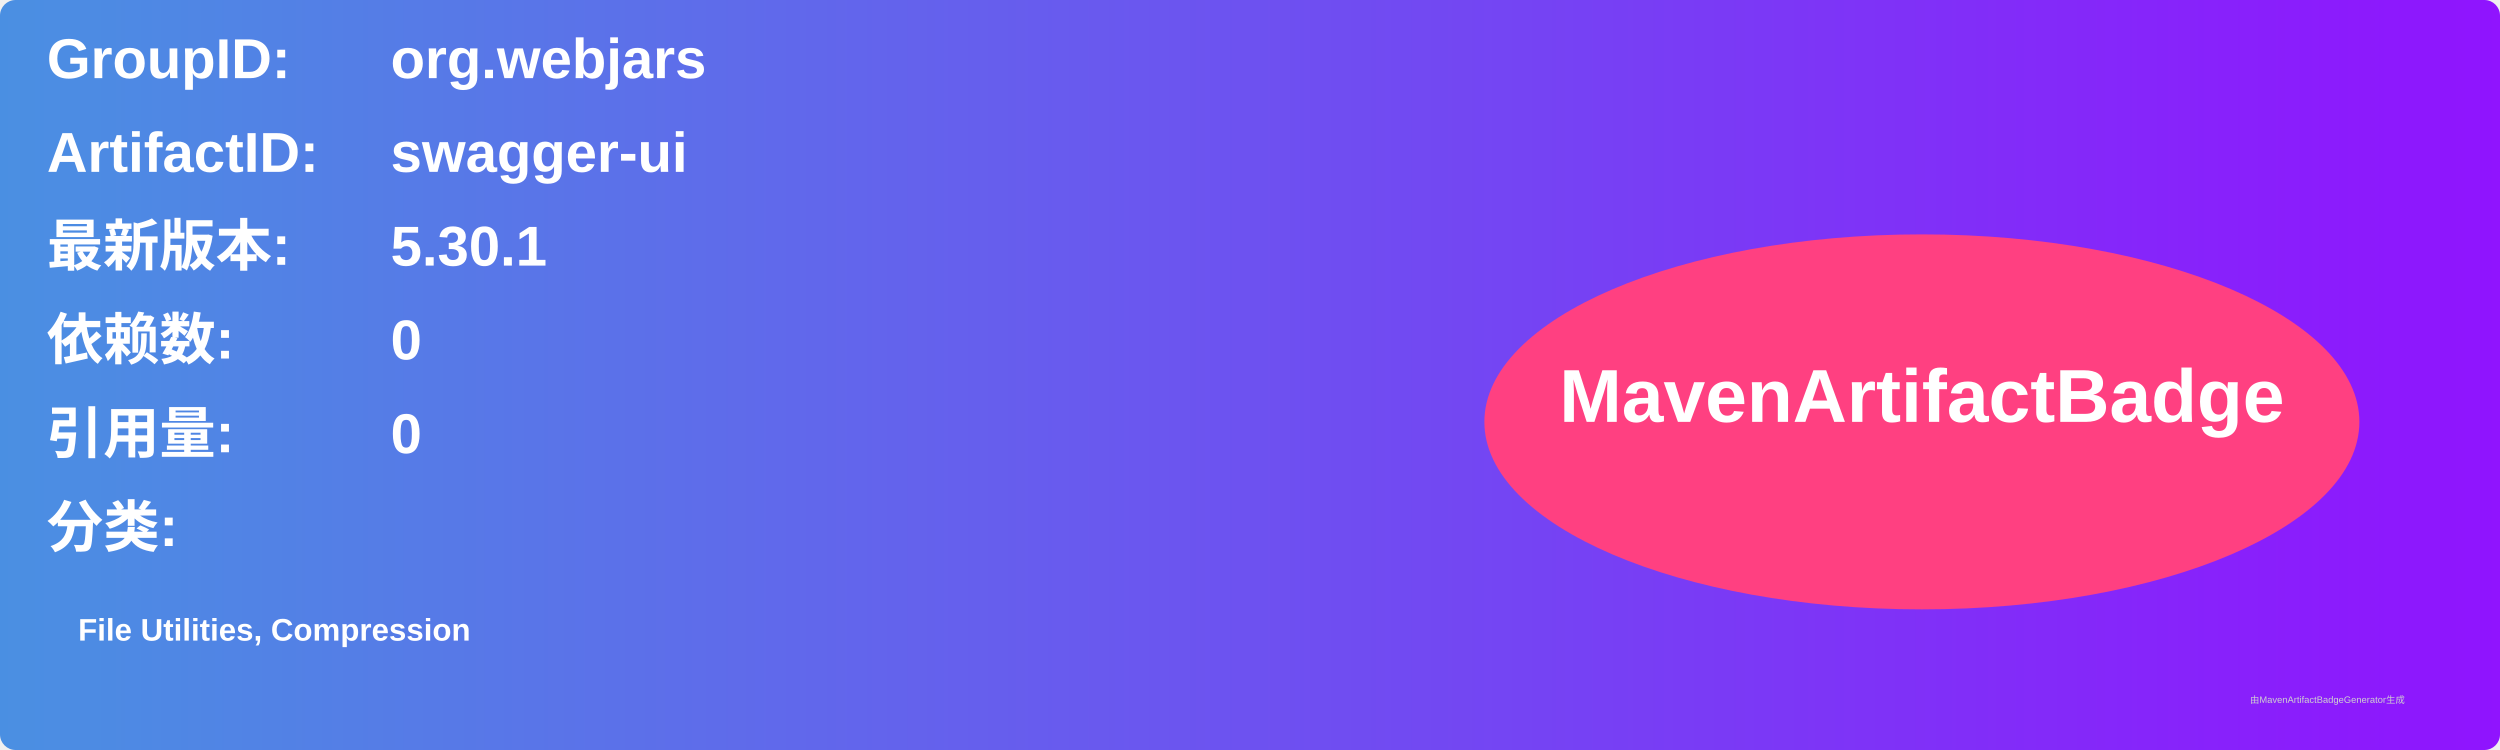
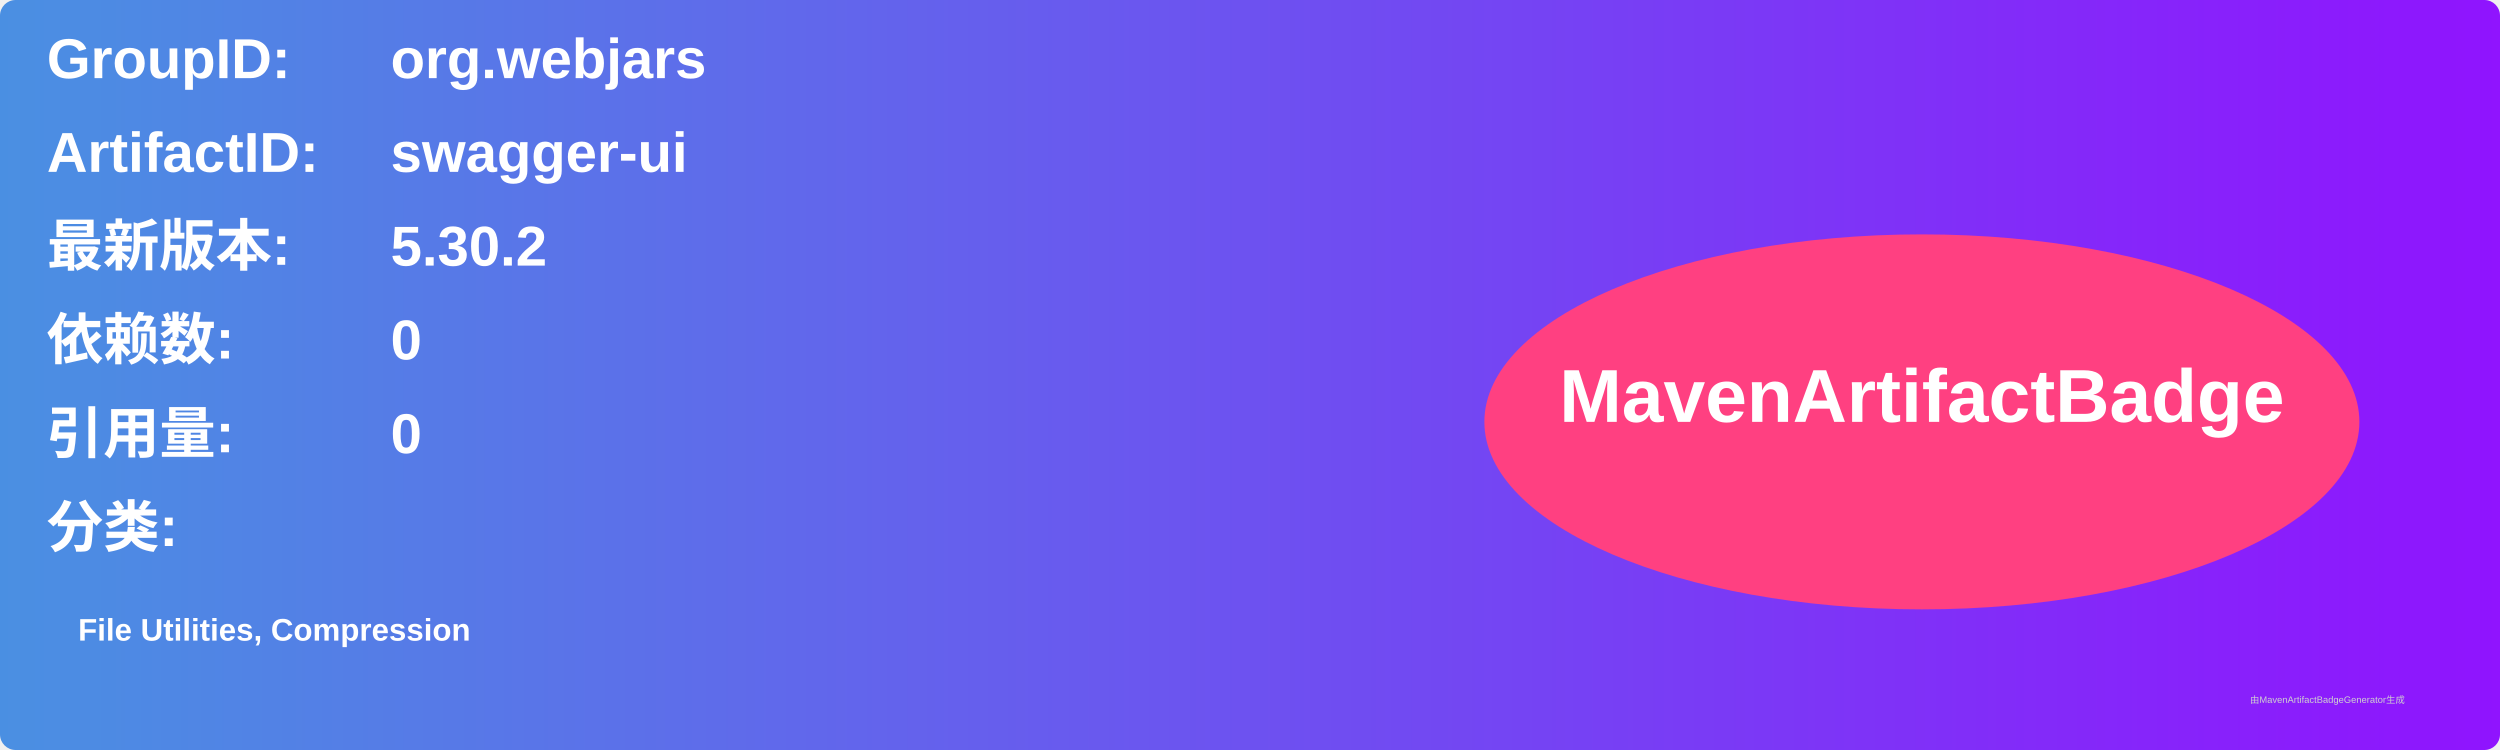
<svg xmlns="http://www.w3.org/2000/svg" width="800" height="240" viewBox="0 0 800 240">
  <linearGradient id="grad" x1="0%" y1="0%" x2="100%" y2="0%">
    <stop offset="0%" stop-color="#4a90e2" />
    <stop offset="100%" stop-color="#9013fe" />
  </linearGradient>
  <rect width="100%" height="100%" rx="5" ry="5" fill="url(#grad)" />
  <g transform="translate(15, 15)">
    <text x="0" y="10" font-family="Arial" font-size="18" fill="white" font-weight="bold" width="260">GroupID:</text>
    <text x="110" y="10" font-family="Arial" font-size="18" fill="white" font-weight="bold" width="460">org.webjars</text>
    <text x="0" y="40" font-family="Arial" font-size="18" fill="white" font-weight="bold" width="260">ArtifactID:</text>
    <text x="110" y="40" font-family="Arial" font-size="18" fill="white" font-weight="bold" width="460">swagger-ui</text>
    <text x="0" y="70" font-family="Arial" font-size="18" fill="white" font-weight="bold">最新版本:</text>
    <text x="110" y="70" font-family="Arial" font-size="18" fill="white" font-weight="bold">
-       <tspan font-weight="bold">5.30.1</tspan>
+       <tspan font-weight="bold">5.30.2</tspan>
    </text>
    <text x="0" y="100" font-family="Arial" font-size="18" fill="white" font-weight="bold">依赖数: </text>
    <text x="110" y="100" font-family="Arial" font-size="18" fill="white">
      <tspan font-weight="bold">0</tspan>
    </text>
    <text x="0" y="130" font-family="Arial" font-size="18" fill="white" font-weight="bold">引用量: </text>
    <text x="110" y="130" font-family="Arial" font-size="18" fill="white">
      <tspan font-weight="bold">0</tspan>
    </text>
    <text x="0" y="160" font-family="Arial" font-size="18" fill="white" font-weight="bold">分类:</text>
    <text x="10" y="190" font-family="Arial" font-size="10" fill="white">
      <tspan font-weight="bold">File Utilities, Compression</tspan>
    </text>
    <ellipse cx="600" cy="120" rx="140" ry="60" fill="#ff4081" />
    <text x="600" y="120" text-anchor="middle" font-family="Arial" font-size="24" fill="white" font-weight="bold">MavenArtifactBadge</text>
  </g>
  <text x="720" y="225" font-family="Arial" font-size="3" fill="#d0d0d0">由MavenArtifactBadgeGenerator生成</text>
</svg>
